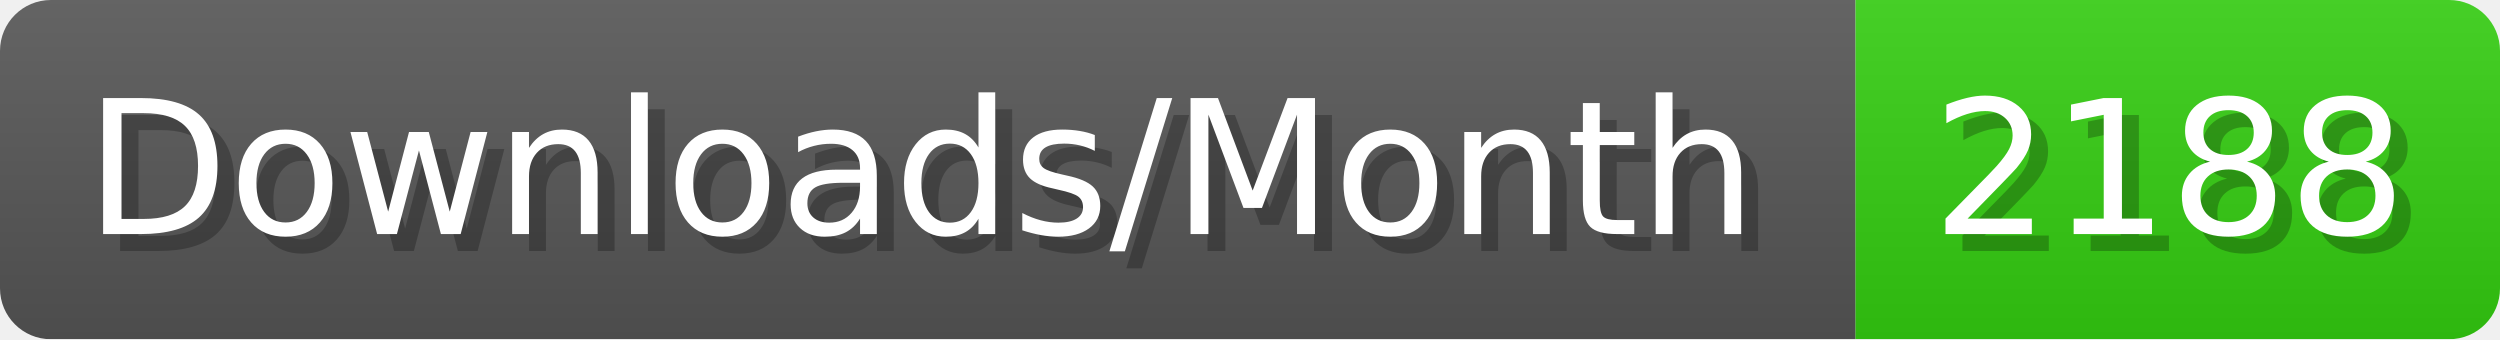
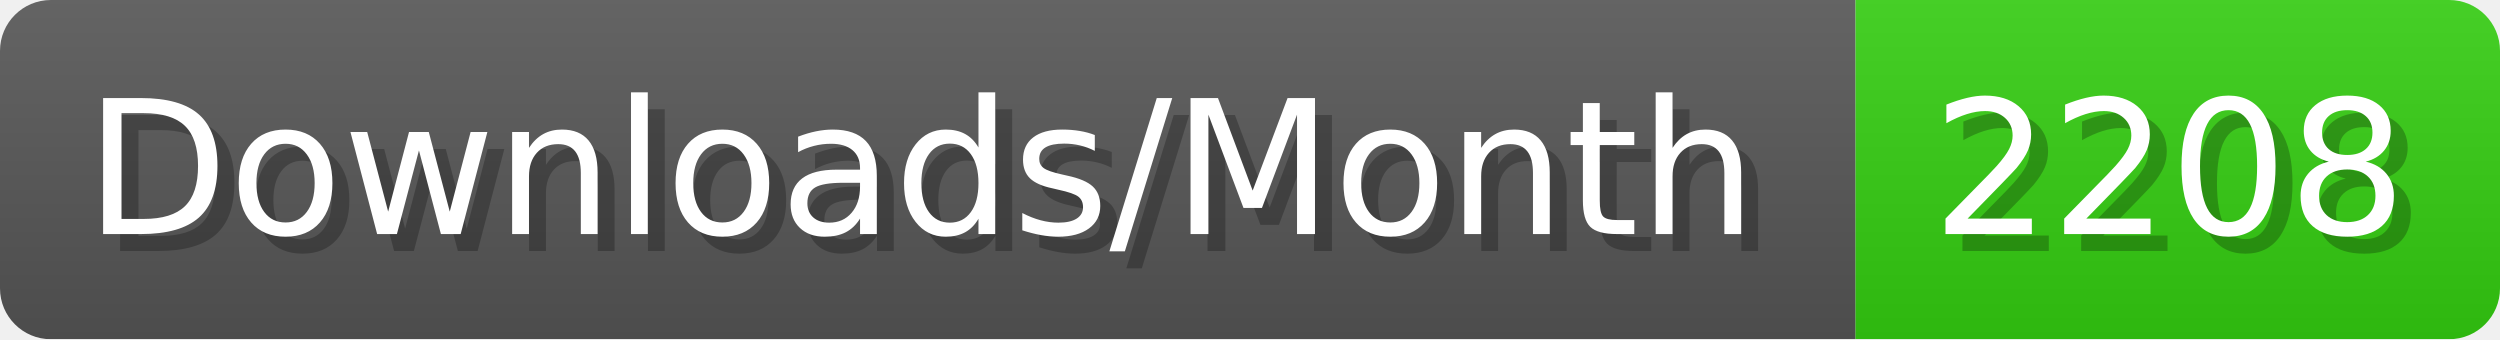
- <svg xmlns="http://www.w3.org/2000/svg" width="147.4" height="20" viewBox="0 0 1474 200" role="img" aria-label="Downloads/Month: 2188">
+ <svg xmlns="http://www.w3.org/2000/svg" width="147.4" height="20" viewBox="0 0 1474 200" role="img" aria-label="Downloads/Month: 2208">
  <linearGradient id="YlXUI" x2="0" y2="100%">
    <stop offset="0" stop-opacity=".1" stop-color="#EEE" />
    <stop offset="1" stop-opacity=".1" />
  </linearGradient>
  <mask id="JHhop">
    <rect width="1474" height="200" rx="30" fill="#FFF" />
  </mask>
  <g mask="url(#JHhop)">
    <rect width="1094" height="200" fill="#555" />
    <rect width="380" height="200" fill="#3C1" x="1094" />
    <rect width="1474" height="200" fill="url(#YlXUI)" />
  </g>
  <g aria-hidden="true" fill="#fff" text-anchor="start" font-family="Verdana,DejaVu Sans,sans-serif" font-size="110">
    <text x="60" y="148" textLength="994" fill="#000" opacity="0.25">Downloads/Month</text>
    <text x="50" y="138" textLength="994">Downloads/Month</text>
-     <text x="1149" y="148" textLength="280" fill="#000" opacity="0.25">2188</text>
-     <text x="1139" y="138" textLength="280">2188</text>
+     <text x="1149" y="148" textLength="280" fill="#000" opacity="0.25">2208</text>
+     <text x="1139" y="138" textLength="280">2208</text>
  </g>
</svg>
